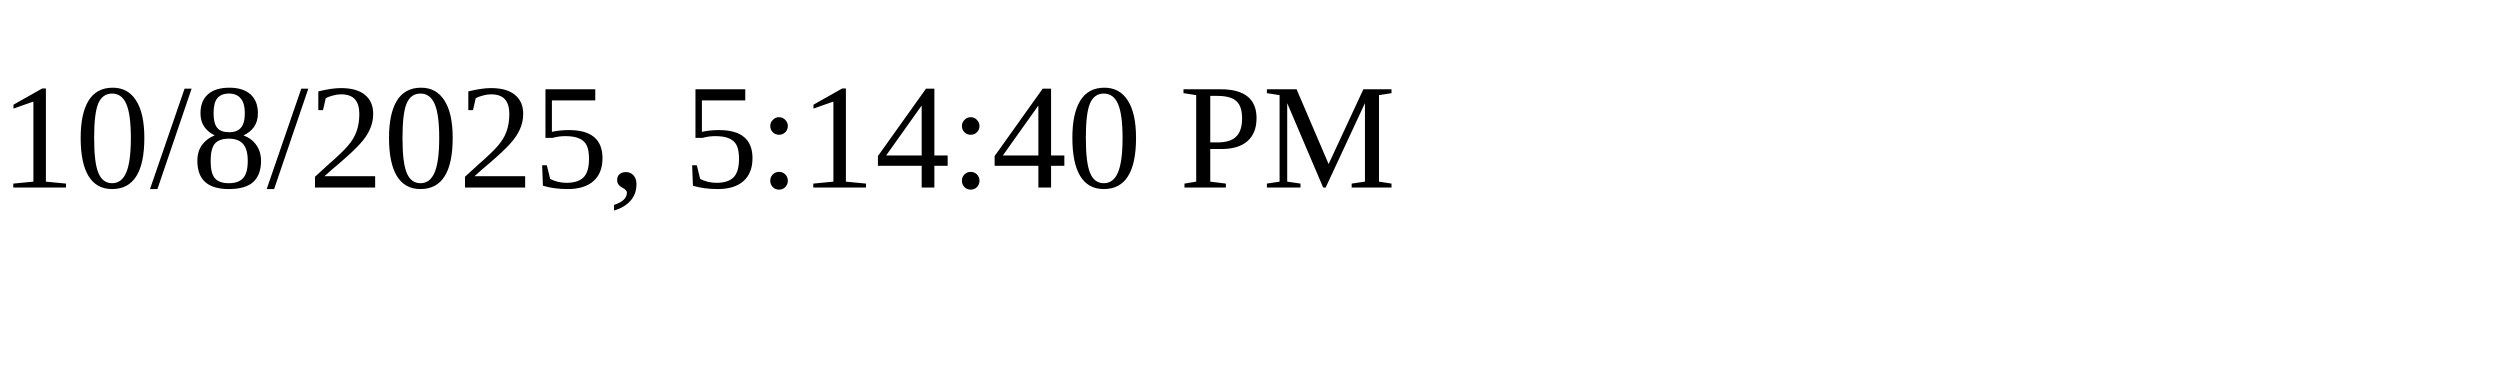
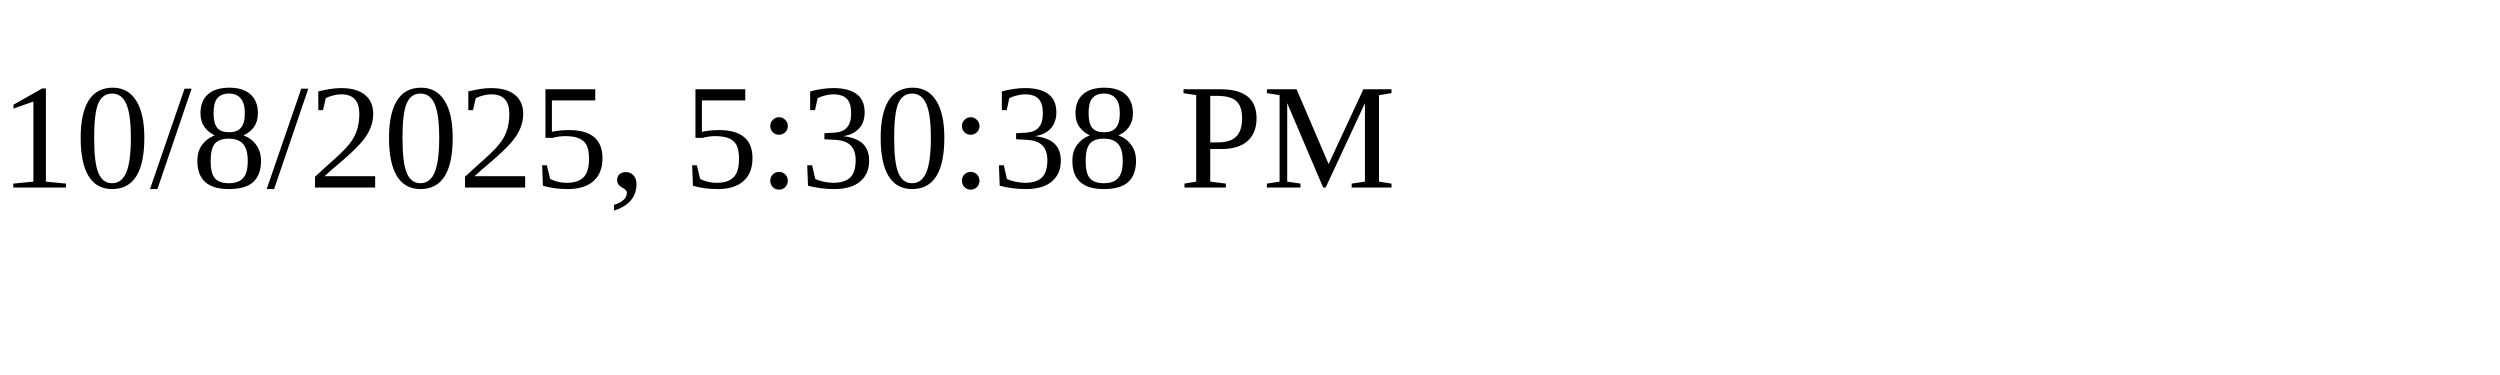
<svg xmlns="http://www.w3.org/2000/svg" height="30" width="200">
-   <text x="0" y="15">10/8/2025, 5:14:40 PM</text>
+   <text x="0" y="15">10/8/2025, 5:30:38 PM</text>
</svg>
